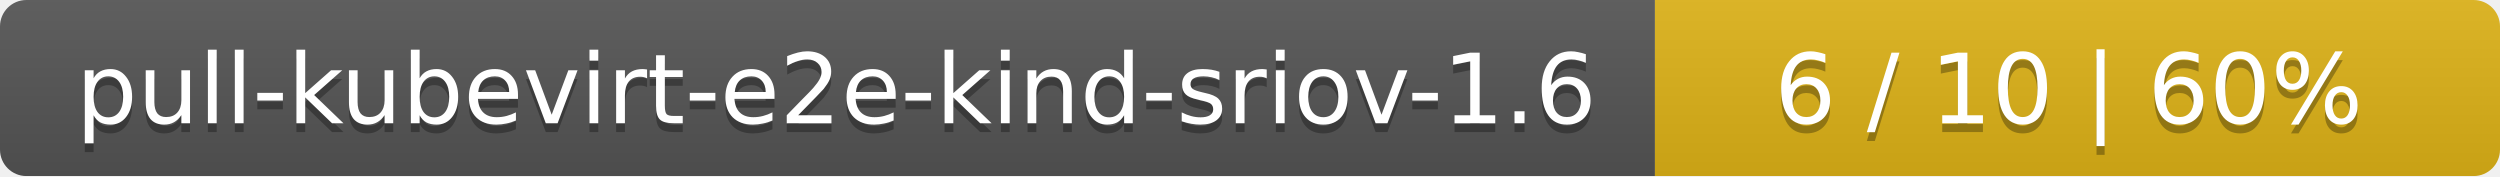
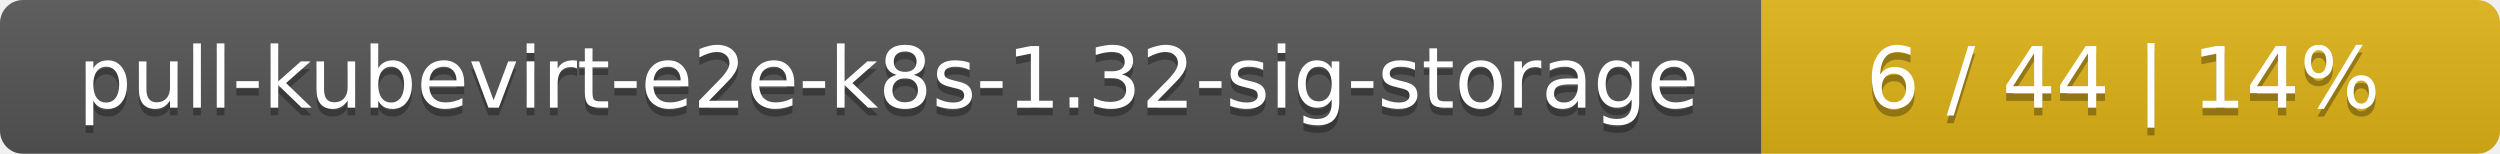
- <svg xmlns="http://www.w3.org/2000/svg" width="284" height="20">
+ <svg xmlns="http://www.w3.org/2000/svg" width="325" height="20">
  <linearGradient id="smooth" x2="0" y2="100%">
    <stop offset="0" stop-color="#bbb" stop-opacity=".1" />
    <stop offset="1" stop-opacity=".1" />
  </linearGradient>
  <mask id="round">
-     <rect width="284" height="20" rx="3" fill="#fff" />
+     <rect width="325" height="20" rx="3" fill="#fff" />
  </mask>
  <g mask="url(#round)">
-     <rect width="188" height="20" fill="#555" />
-     <rect x="188" width="96" height="20" fill="#dfb317" />
-     <rect width="284" height="20" fill="url(#smooth)" />
+     <rect width="229" height="20" fill="#555" />
+     <rect x="229" width="96" height="20" fill="#dfb317" />
+     <rect width="325" height="20" fill="url(#smooth)" />
  </g>
  <g fill="#fff" text-anchor="middle" font-family="DejaVu Sans,Verdana,Geneva,sans-serif" font-size="11">
-     <text x="95" y="15" fill="#010101" fill-opacity=".3">pull-kubevirt-e2e-kind-sriov-1.6</text>
-     <text x="95" y="14">pull-kubevirt-e2e-kind-sriov-1.6</text>
-     <text x="235" y="15" fill="#010101" fill-opacity=".3">6 / 10    |    60%</text>
-     <text x="235" y="14">6 / 10    |    60%</text>
+     <text x="115.5" y="15" fill="#010101" fill-opacity=".3">pull-kubevirt-e2e-k8s-1.32-sig-storage</text>
+     <text x="115.5" y="14">pull-kubevirt-e2e-k8s-1.32-sig-storage</text>
+     <text x="276" y="15" fill="#010101" fill-opacity=".3">6 / 44    |    14%</text>
+     <text x="276" y="14">6 / 44    |    14%</text>
  </g>
</svg>
